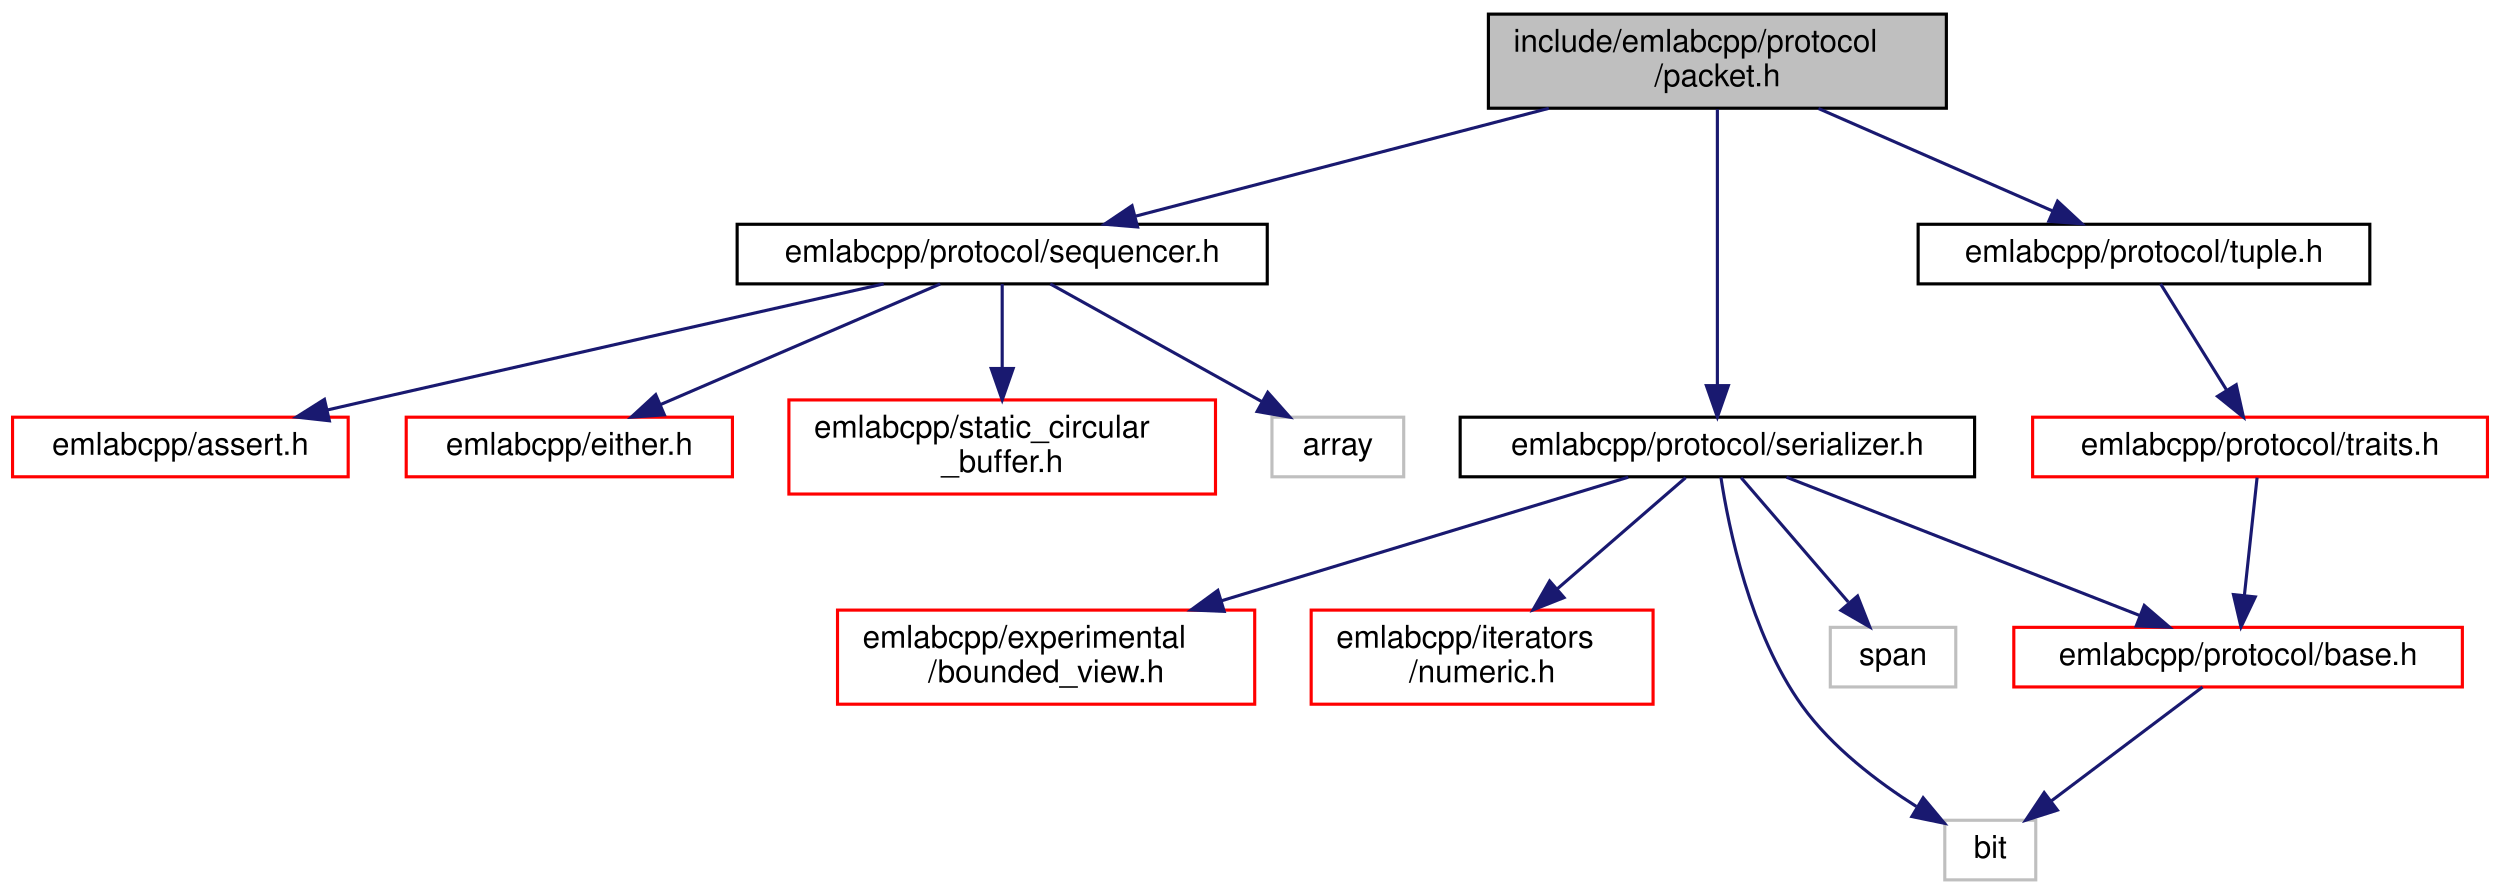
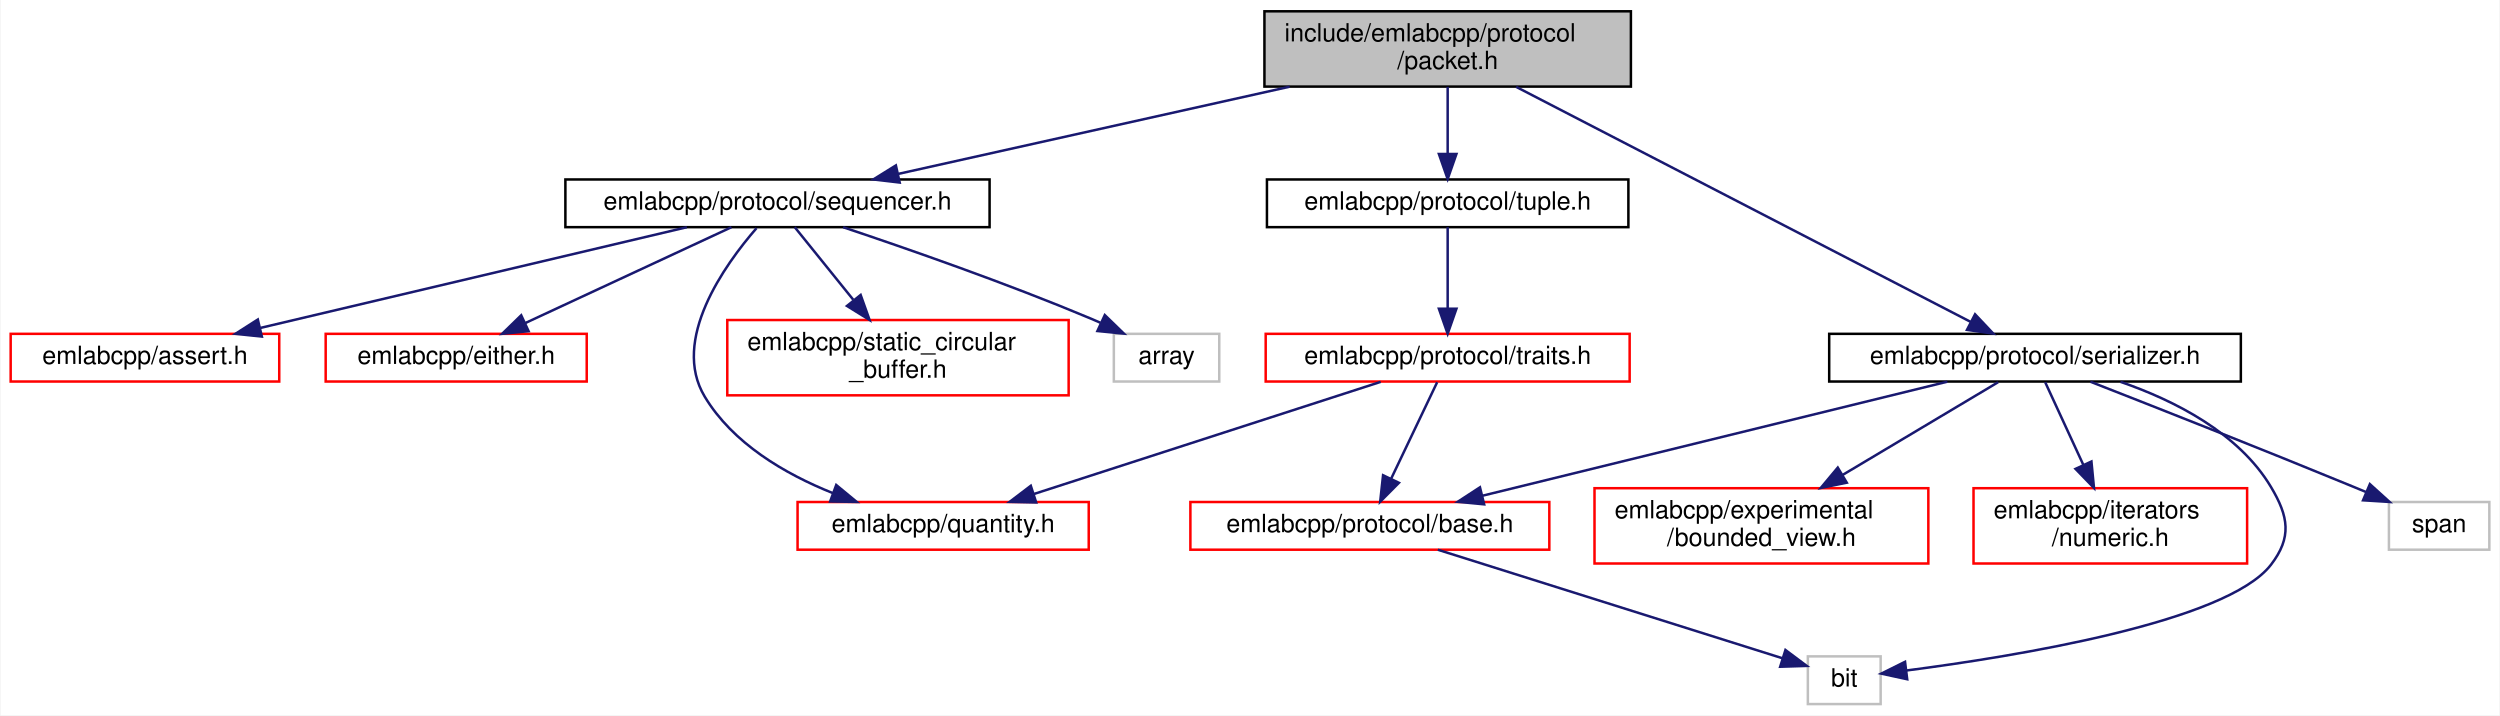
- <svg xmlns="http://www.w3.org/2000/svg" xmlns:xlink="http://www.w3.org/1999/xlink" width="797pt" height="285pt" viewBox="0.00 0.00 797.00 285.00">
+ <svg xmlns="http://www.w3.org/2000/svg" xmlns:xlink="http://www.w3.org/1999/xlink" width="996pt" height="285pt" viewBox="0.00 0.00 995.50 285.00">
  <g id="graph0" class="graph" transform="scale(1 1) rotate(0) translate(4 281)">
-     <polygon fill="white" stroke="transparent" points="-4,4 -4,-281 793,-281 793,4 -4,4" />
+     <polygon fill="white" stroke="transparent" points="-4,4 -4,-281 991.5,-281 991.5,4 -4,4" />
    <g id="node1" class="node">
      <g id="a_node1">
        <a xlink:title=" ">
-           <polygon fill="#bfbfbf" stroke="black" points="470.5,-246.5 470.5,-276.5 616.5,-276.5 616.5,-246.5 470.5,-246.5" />
-           <text text-anchor="start" x="478.5" y="-264.5" font-family="Helvetica,sans-Serif" font-size="10.00">include/emlabcpp/protocol</text>
-           <text text-anchor="middle" x="543.5" y="-253.5" font-family="Helvetica,sans-Serif" font-size="10.00">/packet.h</text>
+           <polygon fill="#bfbfbf" stroke="black" points="499.5,-246.5 499.5,-276.5 645.5,-276.5 645.5,-246.5 499.5,-246.5" />
+           <text text-anchor="start" x="507.5" y="-264.5" font-family="Helvetica,sans-Serif" font-size="10.00">include/emlabcpp/protocol</text>
+           <text text-anchor="middle" x="572.5" y="-253.5" font-family="Helvetica,sans-Serif" font-size="10.00">/packet.h</text>
        </a>
      </g>
    </g>
    <g id="node2" class="node">
      <g id="a_node2">
        <a xlink:href="sequencer_8h.html" target="_top" xlink:title=" ">
-           <polygon fill="white" stroke="black" points="231,-190.5 231,-209.5 400,-209.5 400,-190.5 231,-190.5" />
-           <text text-anchor="middle" x="315.5" y="-197.5" font-family="Helvetica,sans-Serif" font-size="10.00">emlabcpp/protocol/sequencer.h</text>
+           <polygon fill="white" stroke="black" points="221,-190.5 221,-209.5 390,-209.5 390,-190.5 221,-190.5" />
+           <text text-anchor="middle" x="305.5" y="-197.5" font-family="Helvetica,sans-Serif" font-size="10.00">emlabcpp/protocol/sequencer.h</text>
        </a>
      </g>
    </g>
    <g id="edge1" class="edge">
-       <path fill="none" stroke="midnightblue" d="M489.76,-246.47C449.56,-235.99 395.35,-221.84 358.12,-212.12" />
-       <polygon fill="midnightblue" stroke="midnightblue" points="358.66,-208.64 348.1,-209.51 356.89,-215.42 358.66,-208.64" />
+       <path fill="none" stroke="midnightblue" d="M509.56,-246.47C461.79,-235.83 397.1,-221.41 353.47,-211.69" />
+       <polygon fill="midnightblue" stroke="midnightblue" points="354.19,-208.27 343.67,-209.51 352.67,-215.1 354.19,-208.27" />
    </g>
-     <g id="node7" class="node">
-       <g id="a_node7">
+     <g id="node8" class="node">
+       <g id="a_node8">
        <a xlink:href="serializer_8h.html" target="_top" xlink:title=" ">
-           <polygon fill="white" stroke="black" points="461.5,-129 461.5,-148 625.5,-148 625.5,-129 461.5,-129" />
-           <text text-anchor="middle" x="543.5" y="-136" font-family="Helvetica,sans-Serif" font-size="10.00">emlabcpp/protocol/serializer.h</text>
+           <polygon fill="white" stroke="black" points="724.5,-129 724.5,-148 888.5,-148 888.5,-129 724.5,-129" />
+           <text text-anchor="middle" x="806.5" y="-136" font-family="Helvetica,sans-Serif" font-size="10.00">emlabcpp/protocol/serializer.h</text>
        </a>
      </g>
    </g>
-     <g id="edge6" class="edge">
-       <path fill="none" stroke="midnightblue" d="M543.5,-246.14C543.5,-224.2 543.5,-182.33 543.5,-158.09" />
-       <polygon fill="midnightblue" stroke="midnightblue" points="547,-158.05 543.5,-148.05 540,-158.05 547,-158.05" />
+     <g id="edge7" class="edge">
+       <path fill="none" stroke="midnightblue" d="M599.8,-246.38C645.4,-222.8 736.44,-175.73 780.89,-152.74" />
+       <polygon fill="midnightblue" stroke="midnightblue" points="782.61,-155.79 789.88,-148.09 779.39,-149.58 782.61,-155.79" />
    </g>
-     <g id="node13" class="node">
-       <g id="a_node13">
+     <g id="node14" class="node">
+       <g id="a_node14">
        <a xlink:href="tuple_8h.html" target="_top" xlink:title=" ">
-           <polygon fill="white" stroke="black" points="607.5,-190.5 607.5,-209.5 751.5,-209.5 751.5,-190.5 607.5,-190.5" />
-           <text text-anchor="middle" x="679.5" y="-197.5" font-family="Helvetica,sans-Serif" font-size="10.00">emlabcpp/protocol/tuple.h</text>
+           <polygon fill="white" stroke="black" points="500.5,-190.5 500.5,-209.5 644.5,-209.5 644.5,-190.5 500.5,-190.5" />
+           <text text-anchor="middle" x="572.5" y="-197.5" font-family="Helvetica,sans-Serif" font-size="10.00">emlabcpp/protocol/tuple.h</text>
        </a>
      </g>
    </g>
-     <g id="edge13" class="edge">
-       <path fill="none" stroke="midnightblue" d="M575.73,-246.4C598.34,-236.51 628.34,-223.38 650.26,-213.79" />
-       <polygon fill="midnightblue" stroke="midnightblue" points="651.95,-216.87 659.71,-209.66 649.15,-210.46 651.95,-216.87" />
+     <g id="edge14" class="edge">
+       <path fill="none" stroke="midnightblue" d="M572.5,-246.4C572.5,-238.47 572.5,-228.46 572.5,-219.86" />
+       <polygon fill="midnightblue" stroke="midnightblue" points="576,-219.66 572.5,-209.66 569,-219.66 576,-219.66" />
    </g>
    <g id="node3" class="node">
      <g id="a_node3">
        <a xlink:href="assert_8h.html" target="_top" xlink:title=" ">
          <polygon fill="white" stroke="red" points="0,-129 0,-148 107,-148 107,-129 0,-129" />
          <text text-anchor="middle" x="53.5" y="-136" font-family="Helvetica,sans-Serif" font-size="10.00">emlabcpp/assert.h</text>
        </a>
      </g>
    </g>
    <g id="edge2" class="edge">
-       <path fill="none" stroke="midnightblue" d="M277.71,-190.5C237.67,-181.48 172.62,-166.8 116.5,-154 111.23,-152.8 105.72,-151.54 100.24,-150.28" />
-       <polygon fill="midnightblue" stroke="midnightblue" points="101,-146.86 90.47,-148.03 99.43,-153.68 101,-146.86" />
+       <path fill="none" stroke="midnightblue" d="M269.39,-190.48C224.67,-179.92 148.42,-161.91 99.53,-150.37" />
+       <polygon fill="midnightblue" stroke="midnightblue" points="100.08,-146.9 89.54,-148.01 98.47,-153.71 100.08,-146.9" />
    </g>
    <g id="node4" class="node">
      <g id="a_node4">
        <a xlink:href="either_8h.html" target="_top" xlink:title=" ">
          <polygon fill="white" stroke="red" points="125.5,-129 125.5,-148 229.5,-148 229.5,-129 125.5,-129" />
          <text text-anchor="middle" x="177.5" y="-136" font-family="Helvetica,sans-Serif" font-size="10.00">emlabcpp/either.h</text>
        </a>
      </g>
    </g>
    <g id="edge3" class="edge">
-       <path fill="none" stroke="midnightblue" d="M295.73,-190.48C272.36,-180.4 233.29,-163.55 206.5,-152" />
-       <polygon fill="midnightblue" stroke="midnightblue" points="207.8,-148.75 197.24,-148.01 205.03,-155.18 207.8,-148.75" />
+       <path fill="none" stroke="midnightblue" d="M287.16,-190.48C265.68,-180.49 229.88,-163.85 205.05,-152.31" />
+       <polygon fill="midnightblue" stroke="midnightblue" points="206.35,-149.05 195.81,-148.01 203.4,-155.4 206.35,-149.05" />
    </g>
    <g id="node5" class="node">
      <g id="a_node5">
-         <a xlink:href="static__circular__buffer_8h.html" target="_top" xlink:title=" ">
-           <polygon fill="white" stroke="red" points="247.5,-123.5 247.5,-153.5 383.5,-153.5 383.5,-123.5 247.5,-123.5" />
-           <text text-anchor="start" x="255.5" y="-141.5" font-family="Helvetica,sans-Serif" font-size="10.00">emlabcpp/static_circular</text>
-           <text text-anchor="middle" x="315.5" y="-130.5" font-family="Helvetica,sans-Serif" font-size="10.00">_buffer.h</text>
+         <a xlink:href="quantity_8h.html" target="_top" xlink:title=" ">
+           <polygon fill="white" stroke="red" points="313.5,-62 313.5,-81 429.5,-81 429.5,-62 313.5,-62" />
+           <text text-anchor="middle" x="371.5" y="-69" font-family="Helvetica,sans-Serif" font-size="10.00">emlabcpp/quantity.h</text>
        </a>
      </g>
    </g>
    <g id="edge4" class="edge">
-       <path fill="none" stroke="midnightblue" d="M315.5,-190.48C315.5,-183.47 315.5,-173.19 315.5,-163.7" />
-       <polygon fill="midnightblue" stroke="midnightblue" points="319,-163.52 315.5,-153.52 312,-163.52 319,-163.52" />
+       <path fill="none" stroke="midnightblue" d="M297.15,-190.11C284.41,-175.43 262.97,-145.52 276.5,-123 287.69,-104.37 308.33,-92.25 327.52,-84.56" />
+       <polygon fill="midnightblue" stroke="midnightblue" points="328.9,-87.78 337.07,-81.03 326.48,-81.21 328.9,-87.78" />
    </g>
    <g id="node6" class="node">
      <g id="a_node6">
-         <a xlink:title=" ">
-           <polygon fill="white" stroke="#bfbfbf" points="401.5,-129 401.5,-148 443.5,-148 443.5,-129 401.5,-129" />
-           <text text-anchor="middle" x="422.5" y="-136" font-family="Helvetica,sans-Serif" font-size="10.00">array</text>
+         <a xlink:href="static__circular__buffer_8h.html" target="_top" xlink:title=" ">
+           <polygon fill="white" stroke="red" points="285.5,-123.5 285.5,-153.5 421.5,-153.5 421.5,-123.5 285.5,-123.5" />
+           <text text-anchor="start" x="293.5" y="-141.5" font-family="Helvetica,sans-Serif" font-size="10.00">emlabcpp/static_circular</text>
+           <text text-anchor="middle" x="353.5" y="-130.5" font-family="Helvetica,sans-Serif" font-size="10.00">_buffer.h</text>
        </a>
      </g>
    </g>
    <g id="edge5" class="edge">
-       <path fill="none" stroke="midnightblue" d="M330.83,-190.48C348.47,-180.67 377.66,-164.43 398.36,-152.92" />
-       <polygon fill="midnightblue" stroke="midnightblue" points="400.16,-155.93 407.2,-148.01 396.76,-149.81 400.16,-155.93" />
+       <path fill="none" stroke="midnightblue" d="M312.38,-190.48C318.45,-182.94 327.58,-171.63 335.7,-161.57" />
+       <polygon fill="midnightblue" stroke="midnightblue" points="338.63,-163.5 342.19,-153.52 333.18,-159.11 338.63,-163.5" />
    </g>
-     <g id="node8" class="node">
-       <g id="a_node8">
-         <a xlink:href="bounded__view_8h.html" target="_top" xlink:title=" ">
-           <polygon fill="white" stroke="red" points="263,-56.5 263,-86.5 396,-86.5 396,-56.5 263,-56.5" />
-           <text text-anchor="start" x="271" y="-74.5" font-family="Helvetica,sans-Serif" font-size="10.00">emlabcpp/experimental</text>
-           <text text-anchor="middle" x="329.5" y="-63.5" font-family="Helvetica,sans-Serif" font-size="10.00">/bounded_view.h</text>
+     <g id="node7" class="node">
+       <g id="a_node7">
+         <a xlink:title=" ">
+           <polygon fill="white" stroke="#bfbfbf" points="439.5,-129 439.5,-148 481.5,-148 481.5,-129 439.5,-129" />
+           <text text-anchor="middle" x="460.5" y="-136" font-family="Helvetica,sans-Serif" font-size="10.00">array</text>
        </a>
      </g>
    </g>
-     <g id="edge7" class="edge">
-       <path fill="none" stroke="midnightblue" d="M515.08,-128.87C482.14,-118.86 427.04,-102.13 385.42,-89.48" />
-       <polygon fill="midnightblue" stroke="midnightblue" points="386.27,-86.09 375.68,-86.53 384.24,-92.78 386.27,-86.09" />
+     <g id="edge6" class="edge">
+       <path fill="none" stroke="midnightblue" d="M331.66,-190.47C357.16,-181.95 396.9,-168.12 430.5,-154 431.7,-153.5 432.92,-152.97 434.15,-152.42" />
+       <polygon fill="midnightblue" stroke="midnightblue" points="435.9,-155.47 443.51,-148.09 432.96,-149.12 435.9,-155.47" />
    </g>
    <g id="node9" class="node">
      <g id="a_node9">
-         <a xlink:href="numeric_8h.html" target="_top" xlink:title=" ">
-           <polygon fill="white" stroke="red" points="414,-56.5 414,-86.5 523,-86.5 523,-56.5 414,-56.5" />
-           <text text-anchor="start" x="422" y="-74.5" font-family="Helvetica,sans-Serif" font-size="10.00">emlabcpp/iterators</text>
-           <text text-anchor="middle" x="468.5" y="-63.5" font-family="Helvetica,sans-Serif" font-size="10.00">/numeric.h</text>
+         <a xlink:href="bounded__view_8h.html" target="_top" xlink:title=" ">
+           <polygon fill="white" stroke="red" points="631,-56.5 631,-86.5 764,-86.5 764,-56.5 631,-56.5" />
+           <text text-anchor="start" x="639" y="-74.5" font-family="Helvetica,sans-Serif" font-size="10.00">emlabcpp/experimental</text>
+           <text text-anchor="middle" x="697.5" y="-63.5" font-family="Helvetica,sans-Serif" font-size="10.00">/bounded_view.h</text>
        </a>
      </g>
    </g>
    <g id="edge8" class="edge">
-       <path fill="none" stroke="midnightblue" d="M533.39,-128.73C522.96,-119.7 506.32,-105.27 492.5,-93.3" />
-       <polygon fill="midnightblue" stroke="midnightblue" points="494.61,-90.49 484.76,-86.59 490.02,-95.78 494.61,-90.49" />
+       <path fill="none" stroke="midnightblue" d="M791.8,-128.73C776.01,-119.32 750.41,-104.05 729.87,-91.8" />
+       <polygon fill="midnightblue" stroke="midnightblue" points="731.51,-88.7 721.13,-86.59 727.92,-94.72 731.51,-88.7" />
    </g>
    <g id="node10" class="node">
      <g id="a_node10">
-         <a xlink:href="protocol_2base_8h.html" target="_top" xlink:title=" ">
-           <polygon fill="white" stroke="red" points="638,-62 638,-81 781,-81 781,-62 638,-62" />
-           <text text-anchor="middle" x="709.5" y="-69" font-family="Helvetica,sans-Serif" font-size="10.00">emlabcpp/protocol/base.h</text>
+         <a xlink:href="numeric_8h.html" target="_top" xlink:title=" ">
+           <polygon fill="white" stroke="red" points="782,-56.5 782,-86.5 891,-86.5 891,-56.5 782,-56.5" />
+           <text text-anchor="start" x="790" y="-74.5" font-family="Helvetica,sans-Serif" font-size="10.00">emlabcpp/iterators</text>
+           <text text-anchor="middle" x="836.5" y="-63.5" font-family="Helvetica,sans-Serif" font-size="10.00">/numeric.h</text>
        </a>
      </g>
    </g>
    <g id="edge9" class="edge">
-       <path fill="none" stroke="midnightblue" d="M565.54,-128.87C594.4,-117.57 645.15,-97.7 678.04,-84.82" />
-       <polygon fill="midnightblue" stroke="midnightblue" points="679.59,-87.97 687.63,-81.06 677.04,-81.45 679.59,-87.97" />
+       <path fill="none" stroke="midnightblue" d="M810.55,-128.73C814.44,-120.29 820.51,-107.14 825.8,-95.68" />
+       <polygon fill="midnightblue" stroke="midnightblue" points="828.98,-97.14 830,-86.59 822.63,-94.2 828.98,-97.14" />
    </g>
    <g id="node11" class="node">
      <g id="a_node11">
-         <a xlink:title=" ">
-           <polygon fill="white" stroke="#bfbfbf" points="616,-0.5 616,-19.5 645,-19.5 645,-0.5 616,-0.5" />
-           <text text-anchor="middle" x="630.5" y="-7.5" font-family="Helvetica,sans-Serif" font-size="10.00">bit</text>
+         <a xlink:href="protocol_2base_8h.html" target="_top" xlink:title=" ">
+           <polygon fill="white" stroke="red" points="470,-62 470,-81 613,-81 613,-62 470,-62" />
+           <text text-anchor="middle" x="541.5" y="-69" font-family="Helvetica,sans-Serif" font-size="10.00">emlabcpp/protocol/base.h</text>
        </a>
      </g>
    </g>
-     <g id="edge11" class="edge">
-       <path fill="none" stroke="midnightblue" d="M544.62,-128.88C547.03,-113.1 553.87,-79.11 570.5,-56 580.01,-42.78 594.56,-31.73 606.94,-23.89" />
-       <polygon fill="midnightblue" stroke="midnightblue" points="609.1,-26.68 615.88,-18.54 605.5,-20.68 609.1,-26.68" />
+     <g id="edge10" class="edge">
+       <path fill="none" stroke="midnightblue" d="M771.58,-128.94C724.02,-117.27 638.8,-96.37 586.5,-83.54" />
+       <polygon fill="midnightblue" stroke="midnightblue" points="587.04,-80.07 576.49,-81.08 585.37,-86.86 587.04,-80.07" />
    </g>
    <g id="node12" class="node">
      <g id="a_node12">
        <a xlink:title=" ">
-           <polygon fill="white" stroke="#bfbfbf" points="579.5,-62 579.5,-81 619.5,-81 619.5,-62 579.5,-62" />
-           <text text-anchor="middle" x="599.5" y="-69" font-family="Helvetica,sans-Serif" font-size="10.00">span</text>
+           <polygon fill="white" stroke="#bfbfbf" points="716,-0.5 716,-19.5 745,-19.5 745,-0.5 716,-0.5" />
+           <text text-anchor="middle" x="730.5" y="-7.5" font-family="Helvetica,sans-Serif" font-size="10.00">bit</text>
        </a>
      </g>
    </g>
    <g id="edge12" class="edge">
-       <path fill="none" stroke="midnightblue" d="M551.05,-128.73C559.78,-118.6 574.35,-101.69 585.24,-89.06" />
-       <polygon fill="midnightblue" stroke="midnightblue" points="588.19,-90.99 592.07,-81.13 582.89,-86.42 588.19,-90.99" />
+       <path fill="none" stroke="midnightblue" d="M840.58,-128.87C861.85,-121.52 887.57,-108.62 900.5,-87 907.57,-75.17 908.9,-66.92 900.5,-56 882.85,-33.08 798.18,-19.43 755.38,-13.89" />
+       <polygon fill="midnightblue" stroke="midnightblue" points="755.58,-10.39 745.23,-12.63 754.72,-17.34 755.58,-10.39" />
    </g>
-     <g id="edge10" class="edge">
-       <path fill="none" stroke="midnightblue" d="M698.18,-61.98C685.63,-52.52 665.15,-37.1 650,-25.69" />
-       <polygon fill="midnightblue" stroke="midnightblue" points="651.89,-22.73 641.8,-19.51 647.68,-28.32 651.89,-22.73" />
-     </g>
-     <g id="node14" class="node">
-       <g id="a_node14">
-         <a xlink:href="traits_8h.html" target="_top" xlink:title=" ">
-           <polygon fill="white" stroke="red" points="644,-129 644,-148 789,-148 789,-129 644,-129" />
-           <text text-anchor="middle" x="716.5" y="-136" font-family="Helvetica,sans-Serif" font-size="10.00">emlabcpp/protocol/traits.h</text>
+     <g id="node13" class="node">
+       <g id="a_node13">
+         <a xlink:title=" ">
+           <polygon fill="white" stroke="#bfbfbf" points="947.5,-62 947.5,-81 987.5,-81 987.5,-62 947.5,-62" />
+           <text text-anchor="middle" x="967.5" y="-69" font-family="Helvetica,sans-Serif" font-size="10.00">span</text>
        </a>
      </g>
    </g>
-     <g id="edge14" class="edge">
-       <path fill="none" stroke="midnightblue" d="M684.8,-190.48C690.24,-181.73 698.86,-167.87 705.74,-156.81" />
-       <polygon fill="midnightblue" stroke="midnightblue" points="708.9,-158.35 711.21,-148.01 702.96,-154.65 708.9,-158.35" />
+     <g id="edge13" class="edge">
+       <path fill="none" stroke="midnightblue" d="M828.59,-128.91C853.98,-118.99 896.86,-102.09 933.5,-87 935.09,-86.34 936.72,-85.67 938.37,-84.98" />
+       <polygon fill="midnightblue" stroke="midnightblue" points="939.91,-88.13 947.76,-81.02 937.18,-81.68 939.91,-88.13" />
+     </g>
+     <g id="edge11" class="edge">
+       <path fill="none" stroke="midnightblue" d="M568.58,-61.98C605.37,-50.39 670.6,-29.86 706,-18.71" />
+       <polygon fill="midnightblue" stroke="midnightblue" points="707.07,-22.05 715.56,-15.7 704.97,-15.37 707.07,-22.05" />
+     </g>
+     <g id="node15" class="node">
+       <g id="a_node15">
+         <a xlink:href="traits_8h.html" target="_top" xlink:title=" ">
+           <polygon fill="white" stroke="red" points="500,-129 500,-148 645,-148 645,-129 500,-129" />
+           <text text-anchor="middle" x="572.5" y="-136" font-family="Helvetica,sans-Serif" font-size="10.00">emlabcpp/protocol/traits.h</text>
+         </a>
+       </g>
    </g>
    <g id="edge15" class="edge">
-       <path fill="none" stroke="midnightblue" d="M715.56,-128.73C714.53,-119.18 712.85,-103.62 711.52,-91.28" />
-       <polygon fill="midnightblue" stroke="midnightblue" points="714.98,-90.7 710.43,-81.13 708.02,-91.44 714.98,-90.7" />
+       <path fill="none" stroke="midnightblue" d="M572.5,-190.48C572.5,-182.08 572.5,-168.98 572.5,-158.16" />
+       <polygon fill="midnightblue" stroke="midnightblue" points="576,-158.01 572.5,-148.01 569,-158.01 576,-158.01" />
+     </g>
+     <g id="edge17" class="edge">
+       <path fill="none" stroke="midnightblue" d="M545.81,-128.87C510.27,-117.38 447.29,-97.01 407.55,-84.16" />
+       <polygon fill="midnightblue" stroke="midnightblue" points="408.57,-80.81 397.98,-81.06 406.42,-87.47 408.57,-80.81" />
+     </g>
+     <g id="edge16" class="edge">
+       <path fill="none" stroke="midnightblue" d="M568.32,-128.73C563.62,-118.89 555.88,-102.66 549.92,-90.16" />
+       <polygon fill="midnightblue" stroke="midnightblue" points="553.08,-88.65 545.61,-81.13 546.76,-91.66 553.08,-88.65" />
    </g>
  </g>
</svg>
